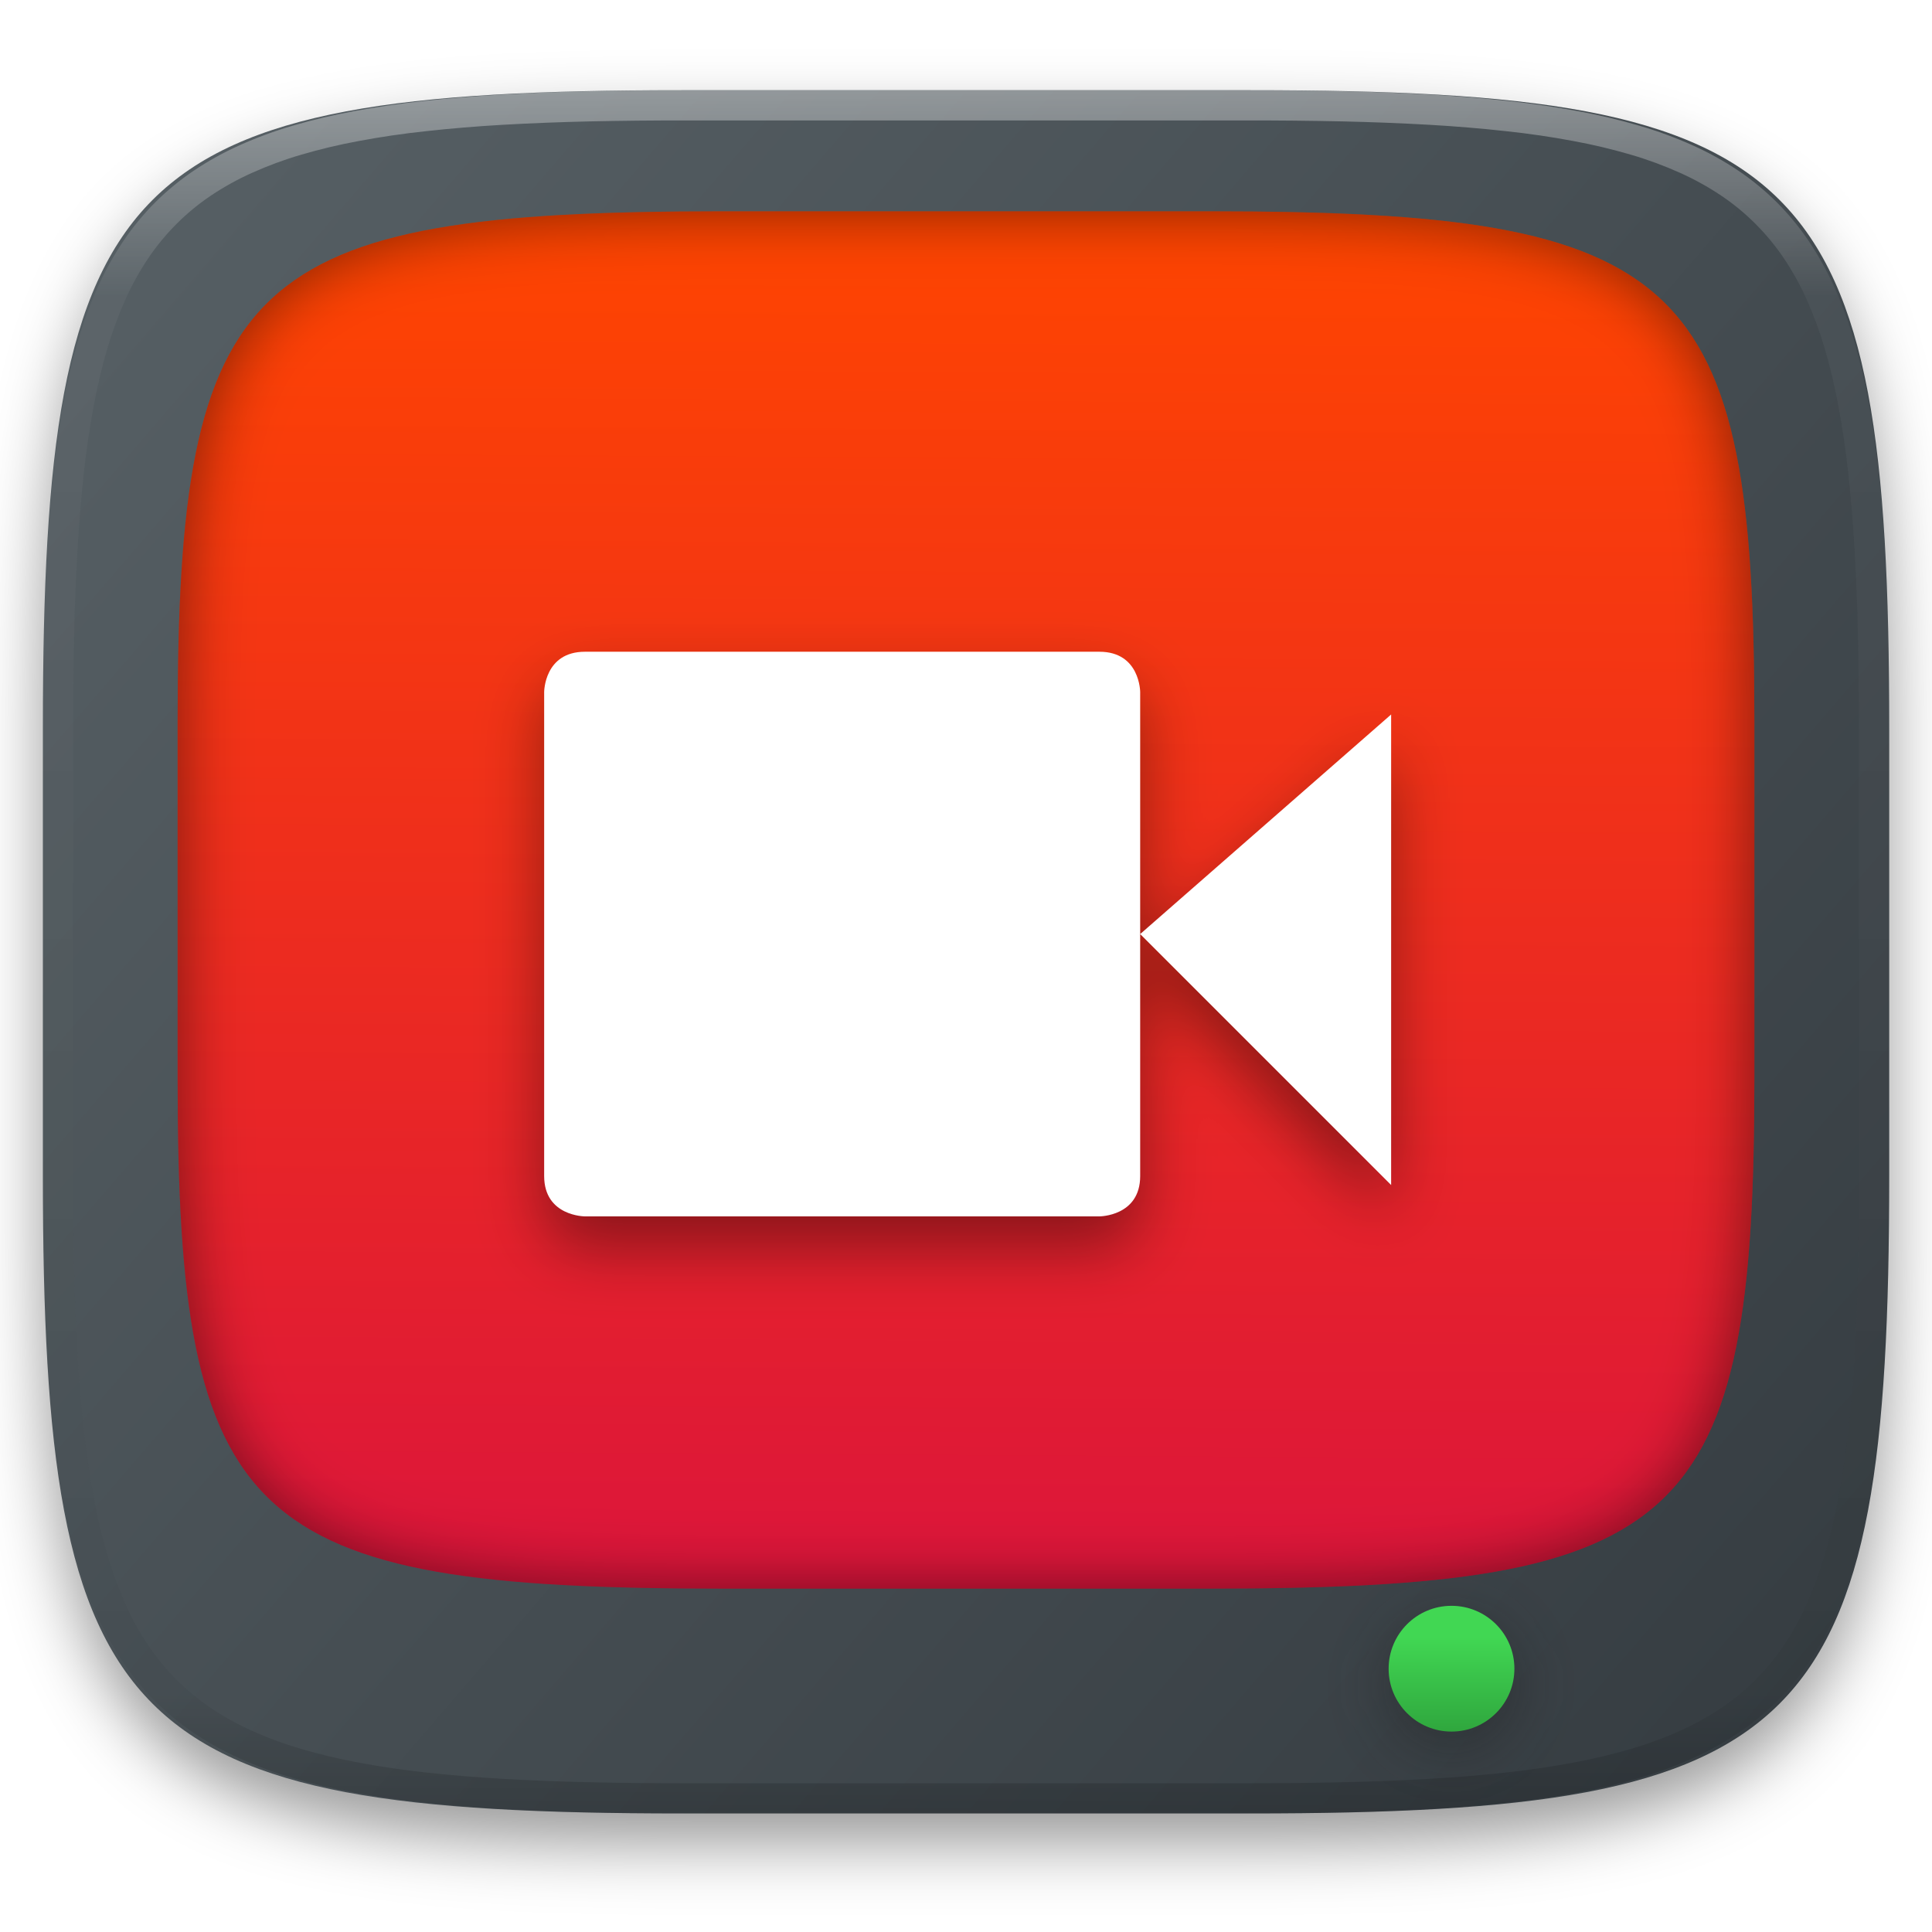
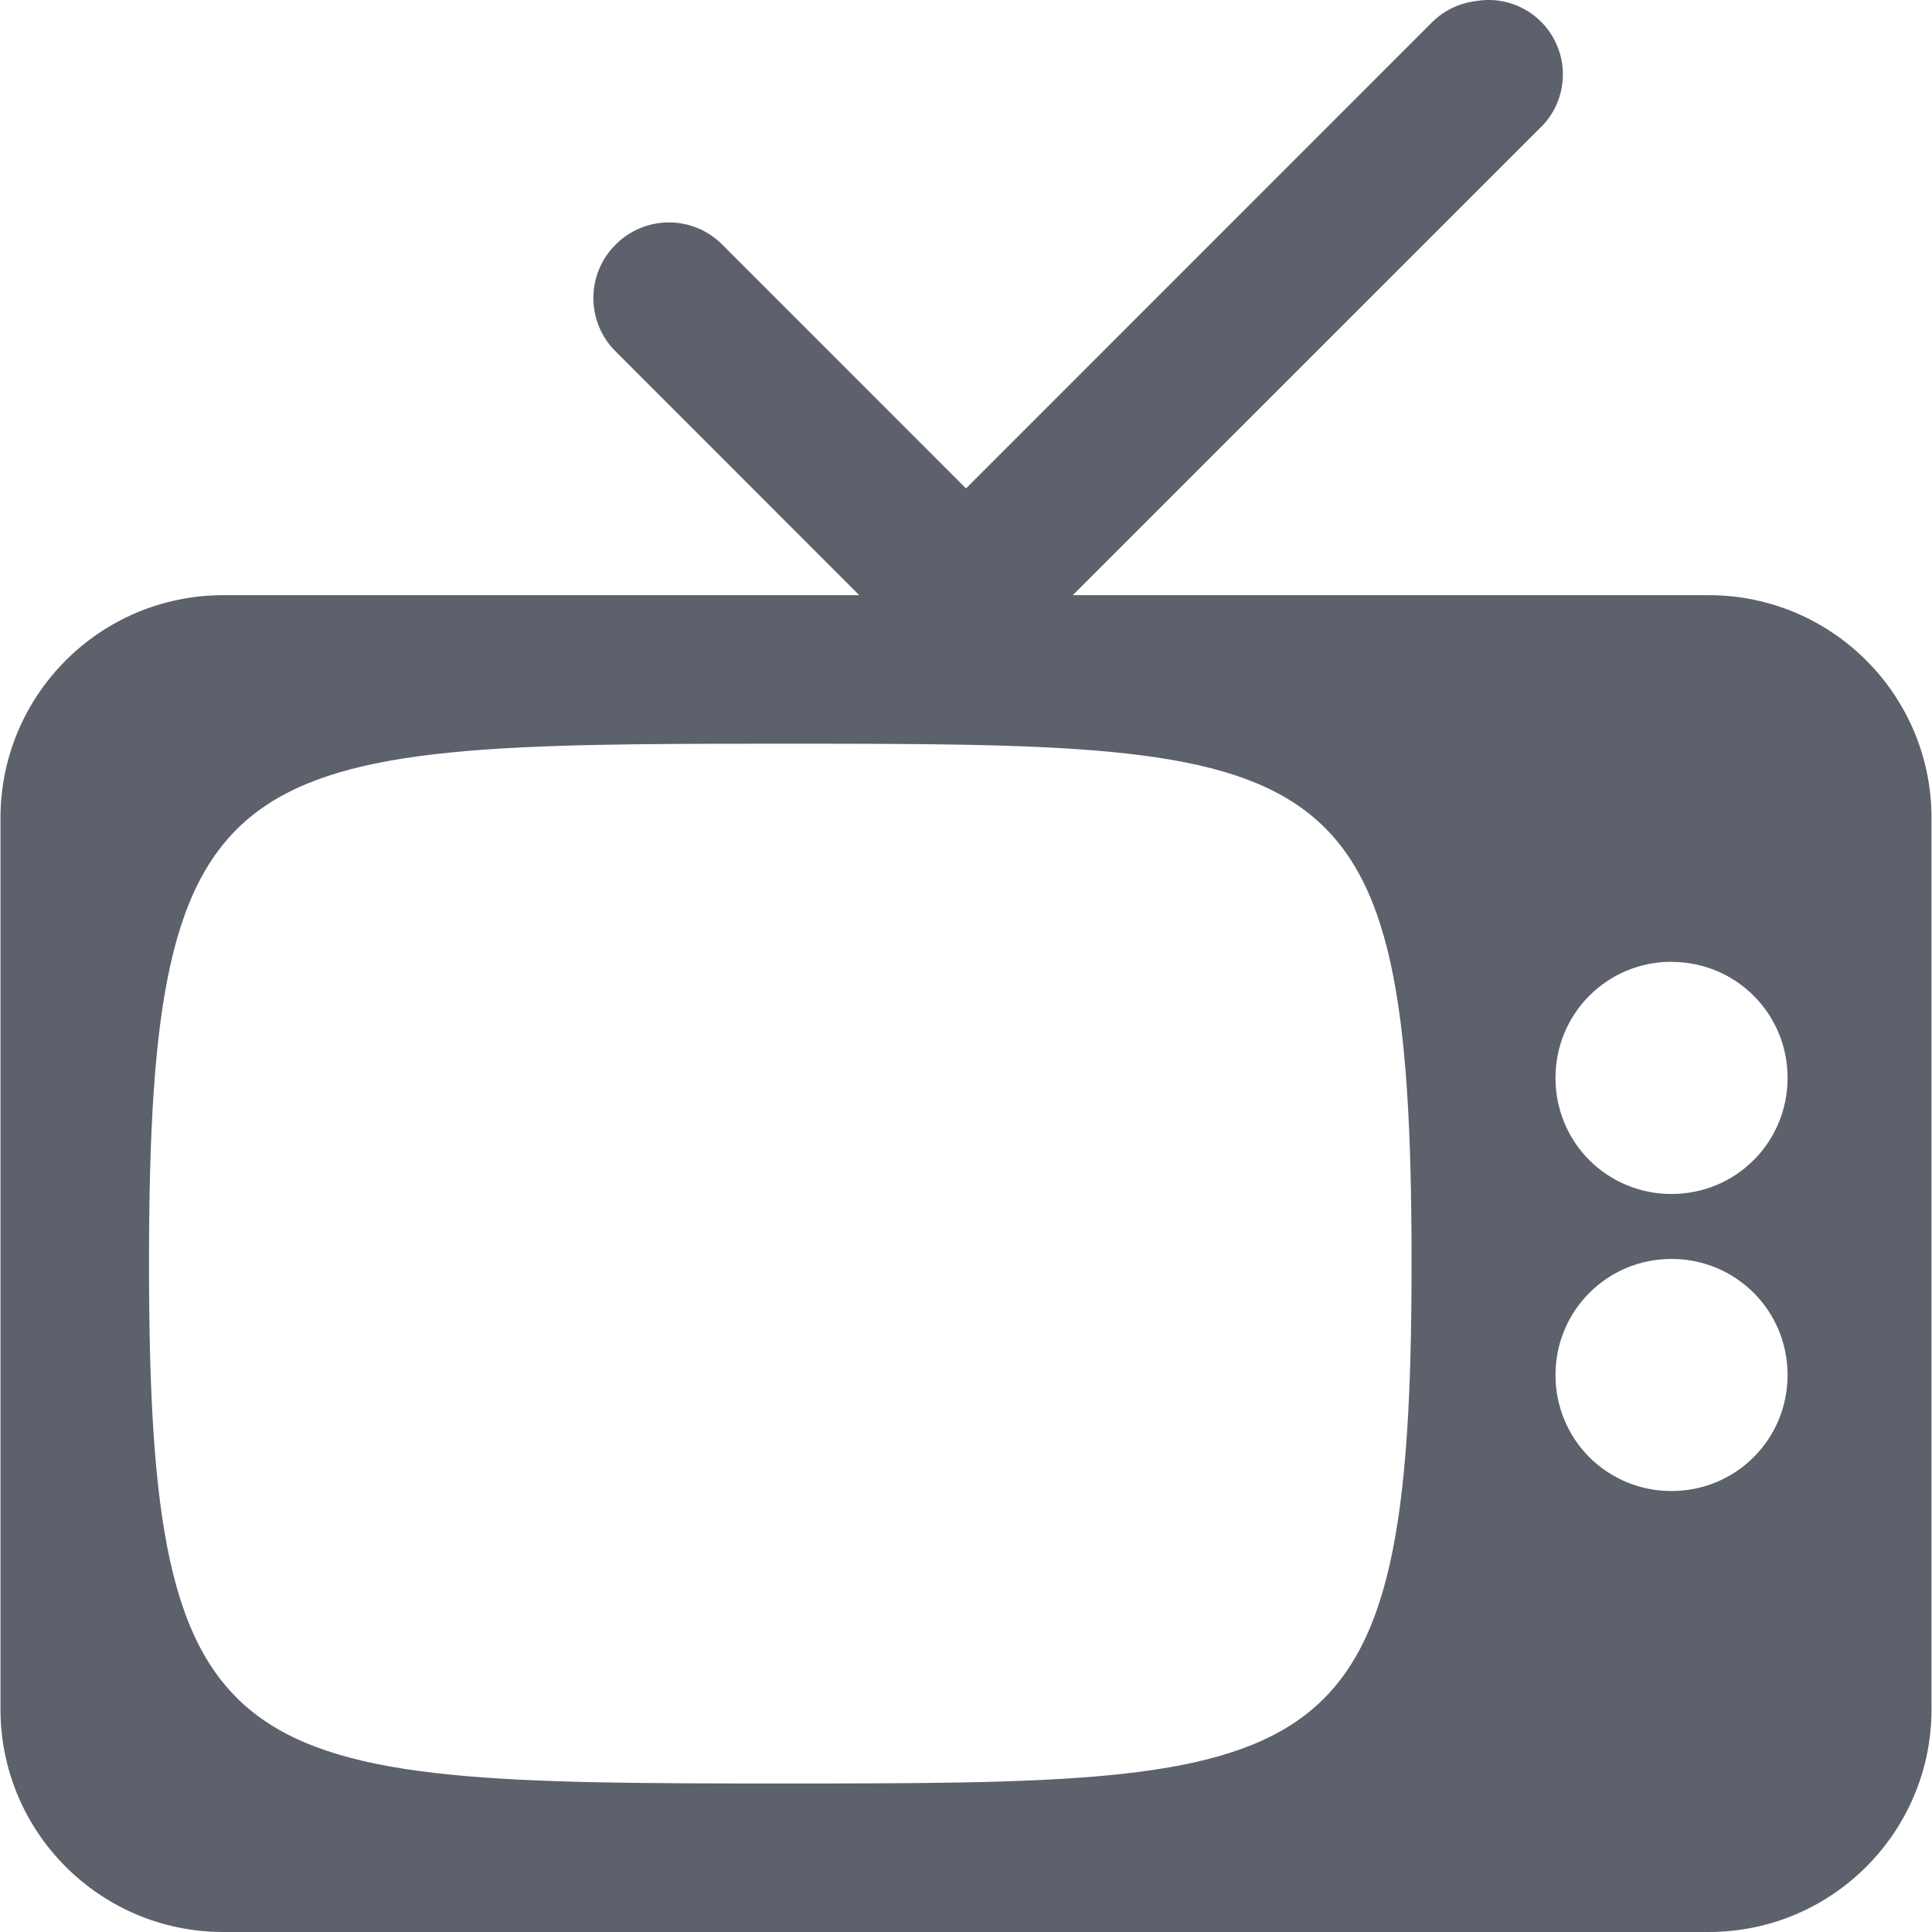
- <svg xmlns="http://www.w3.org/2000/svg" style="isolation:isolate" viewBox="0 0 256 256" width="256" height="256">
-   <defs>
-     <filter id="SxW5LNLOTyOaDoZ4Sb6fcz0srVOGd40G" x="-200%" y="-200%" width="400%" height="400%" filterUnits="objectBoundingBox" color-interpolation-filters="sRGB">
-       <feGaussianBlur in="SourceGraphic" stdDeviation="4.294" />
-       <feOffset dx="0" dy="4" result="pf_100_offsetBlur" />
-       <feFlood flood-color="#000000" flood-opacity="0.4" />
-       <feComposite in2="pf_100_offsetBlur" operator="in" result="pf_100_dropShadow" />
-       <feBlend in="SourceGraphic" in2="pf_100_dropShadow" mode="normal" />
-     </filter>
-   </defs>
-   <g filter="url(#SxW5LNLOTyOaDoZ4Sb6fcz0srVOGd40G)">
-     <linearGradient id="_lgradient_12" x1="0.993" y1="0.988" x2="0.002" y2="0.193" gradientTransform="matrix(244.6483,0,0,228.3384,5.681691,11.95)" gradientUnits="userSpaceOnUse">
-       <stop offset="0%" stop-opacity="1" style="stop-color:rgb(52,59,64)" />
-       <stop offset="100%" stop-opacity="1" style="stop-color:rgb(85,94,99)" />
-     </linearGradient>
-     <path d=" M 165.691 11.95 C 239.746 11.95 250.33 22.507 250.33 96.494 L 250.33 155.745 C 250.33 229.731 239.746 240.288 165.691 240.288 L 90.321 240.288 C 16.265 240.288 5.682 229.731 5.682 155.745 L 5.682 96.494 C 5.682 22.507 16.265 11.95 90.321 11.95 L 165.691 11.95 Z " id="shape" fill="url(#_lgradient_12)" />
-   </g>
-   <defs>
-     <filter id="e5nrpnWFoHHDsOws4YeBWKhQDuCEgYqm" x="-200%" y="-200%" width="400%" height="400%" filterUnits="objectBoundingBox" color-interpolation-filters="sRGB">
-       <feOffset in="SourceGraphic" dx="0" dy="0" />
-       <feGaussianBlur stdDeviation="4.294" result="pf_100_offsetBlur" />
-       <feComposite in="SourceGraphic" in2="pf_100_offsetBlur" result="pf_100_inverse" operator="out" />
-       <feFlood flood-color="#000000" flood-opacity="0.5" result="pf_100_color" />
-       <feComposite in="pf_100_color" in2="pf_100_inverse" operator="in" result="pf_100_shadow" />
-       <feComposite in="pf_100_shadow" in2="SourceGraphic" operator="over" />
-     </filter>
-   </defs>
-   <g filter="url(#e5nrpnWFoHHDsOws4YeBWKhQDuCEgYqm)">
-     <linearGradient id="_lgradient_13" x1="0.5" y1="-3.7426658994199613e-16" x2="0.493" y2="0.999" gradientTransform="matrix(208.9286,0,0,182.5,23.5357,28)" gradientUnits="userSpaceOnUse">
-       <stop offset="0%" stop-opacity="1" style="stop-color:rgb(255,69,0)" />
-       <stop offset="100%" stop-opacity="1" style="stop-color:rgb(220,21,59)" />
-     </linearGradient>
-     <path d=" M 160.183 28 C 223.426 28 232.464 36.438 232.464 95.572 L 232.464 142.928 C 232.464 202.062 223.426 210.5 160.183 210.5 L 95.817 210.5 C 32.574 210.5 23.536 202.062 23.536 142.928 L 23.536 95.572 C 23.536 36.438 32.574 28 95.817 28 L 160.183 28 Z " id="shape" fill="url(#_lgradient_13)" />
-   </g>
-   <g opacity="0.4">
-     <linearGradient id="_lgradient_14" x1="0.517" y1="0" x2="0.517" y2="1" gradientTransform="matrix(244.65,0,0,228.34,5.68,11.95)" gradientUnits="userSpaceOnUse">
-       <stop offset="0%" stop-opacity="1" style="stop-color:rgb(255,255,255)" />
-       <stop offset="12.5%" stop-opacity="0.098" style="stop-color:rgb(255,255,255)" />
-       <stop offset="92.5%" stop-opacity="0.098" style="stop-color:rgb(0,0,0)" />
-       <stop offset="100%" stop-opacity="0.498" style="stop-color:rgb(0,0,0)" />
-     </linearGradient>
-     <path d=" M 165.068 11.951 C 169.396 11.941 173.724 11.991 178.052 12.089 C 181.927 12.167 185.803 12.315 189.678 12.541 C 193.131 12.737 196.583 13.022 200.026 13.395 C 203.085 13.73 206.144 14.181 209.174 14.741 C 211.889 15.243 214.574 15.881 217.22 16.657 C 219.62 17.355 221.971 18.219 224.243 19.241 C 226.358 20.184 228.384 21.304 230.302 22.591 C 232.142 23.829 233.863 25.244 235.437 26.806 C 237.001 28.378 238.417 30.088 239.656 31.925 C 240.945 33.841 242.066 35.865 243.02 37.967 C 244.043 40.247 244.909 42.585 245.617 44.972 C 246.394 47.615 247.034 50.297 247.535 53.009 C 248.096 56.035 248.548 59.081 248.883 62.136 C 249.257 65.575 249.542 69.014 249.739 72.462 C 249.965 76.323 250.112 80.194 250.201 84.055 C 250.289 88.378 250.339 92.701 250.329 97.014 L 250.329 155.226 C 250.339 159.549 250.289 163.862 250.201 168.185 C 250.112 172.056 249.965 175.917 249.739 179.778 C 249.542 183.226 249.257 186.675 248.883 190.104 C 248.548 193.159 248.096 196.215 247.535 199.241 C 247.034 201.943 246.394 204.625 245.617 207.268 C 244.909 209.655 244.043 212.003 243.02 214.273 C 242.066 216.385 240.945 218.399 239.656 220.315 C 238.417 222.152 237.001 223.872 235.437 225.434 C 233.863 226.996 232.142 228.411 230.302 229.649 C 228.384 230.936 226.358 232.056 224.243 232.999 C 221.971 234.021 219.62 234.885 217.22 235.593 C 214.574 236.369 211.889 237.007 209.174 237.499 C 206.144 238.068 203.085 238.51 200.026 238.845 C 196.583 239.218 193.131 239.503 189.678 239.699 C 185.803 239.925 181.927 240.073 178.052 240.161 C 173.724 240.249 169.396 240.299 165.068 240.289 L 90.942 240.289 C 86.614 240.299 82.286 240.249 77.958 240.161 C 74.083 240.073 70.207 239.925 66.332 239.699 C 62.879 239.503 59.427 239.218 55.984 238.845 C 52.925 238.51 49.866 238.068 46.836 237.499 C 44.121 237.007 41.436 236.369 38.79 235.593 C 36.39 234.885 34.039 234.021 31.767 232.999 C 29.652 232.056 27.626 230.936 25.708 229.649 C 23.868 228.411 22.147 226.996 20.573 225.434 C 19.009 223.872 17.593 222.152 16.354 220.315 C 15.065 218.399 13.944 216.385 12.99 214.273 C 11.967 212.003 11.101 209.655 10.393 207.268 C 9.616 204.625 8.976 201.943 8.475 199.241 C 7.914 196.215 7.462 193.159 7.127 190.104 C 6.753 186.675 6.468 183.226 6.271 179.778 C 6.045 175.917 5.898 172.056 5.809 168.185 C 5.721 163.862 5.671 159.549 5.681 155.226 L 5.681 97.014 C 5.671 92.701 5.721 88.378 5.809 84.055 C 5.898 80.194 6.045 76.323 6.271 72.462 C 6.468 69.014 6.753 65.575 7.127 62.136 C 7.462 59.081 7.914 56.035 8.475 53.009 C 8.976 50.297 9.616 47.615 10.393 44.972 C 11.101 42.585 11.967 40.247 12.99 37.967 C 13.944 35.865 15.065 33.841 16.354 31.925 C 17.593 30.088 19.009 28.378 20.573 26.806 C 22.147 25.244 23.868 23.829 25.708 22.591 C 27.626 21.304 29.652 20.184 31.767 19.241 C 34.039 18.219 36.39 17.355 38.79 16.657 C 41.436 15.881 44.121 15.243 46.836 14.741 C 49.866 14.181 52.925 13.73 55.984 13.395 C 59.427 13.022 62.879 12.737 66.332 12.541 C 70.207 12.315 74.083 12.167 77.958 12.089 C 82.286 11.991 86.614 11.941 90.942 11.951 L 165.068 11.951 Z  M 165.078 15.96 C 169.376 15.95 173.675 15.999 177.973 16.087 C 181.8 16.176 185.626 16.323 189.452 16.539 C 192.836 16.736 196.219 17.011 199.583 17.384 C 202.554 17.699 205.515 18.131 208.446 18.681 C 211.023 19.153 213.58 19.762 216.099 20.499 C 218.322 21.147 220.495 21.953 222.6 22.896 C 224.509 23.751 226.338 24.763 228.069 25.922 C 229.692 27.013 231.207 28.26 232.594 29.646 C 233.981 31.031 235.23 32.544 236.332 34.165 C 237.492 35.894 238.506 37.712 239.361 39.608 C 240.306 41.72 241.112 43.892 241.761 46.102 C 242.509 48.617 243.109 51.162 243.591 53.736 C 244.132 56.664 244.565 59.611 244.889 62.578 C 245.263 65.938 245.539 69.308 245.735 72.688 C 245.952 76.51 246.109 80.322 246.188 84.144 C 246.276 88.437 246.325 92.721 246.325 97.014 C 246.325 97.014 246.325 97.014 246.325 97.014 L 246.325 155.226 C 246.325 155.226 246.325 155.226 246.325 155.226 C 246.325 159.519 246.276 163.803 246.188 168.096 C 246.109 171.918 245.952 175.74 245.735 179.552 C 245.539 182.932 245.263 186.302 244.889 189.672 C 244.565 192.629 244.132 195.576 243.591 198.504 C 243.109 201.078 242.509 203.623 241.761 206.138 C 241.112 208.358 240.306 210.52 239.361 212.632 C 238.506 214.528 237.492 216.356 236.332 218.075 C 235.23 219.706 233.981 221.219 232.594 222.604 C 231.207 223.98 229.692 225.227 228.069 226.318 C 226.338 227.477 224.509 228.489 222.6 229.344 C 220.495 230.297 218.322 231.093 216.099 231.741 C 213.58 232.478 211.023 233.087 208.446 233.559 C 205.515 234.109 202.554 234.541 199.583 234.865 C 196.219 235.229 192.836 235.514 189.452 235.701 C 185.626 235.917 181.8 236.074 177.973 236.153 C 173.675 236.251 169.376 236.29 165.078 236.29 C 165.078 236.29 165.078 236.29 165.068 236.29 L 90.942 236.29 C 90.932 236.29 90.932 236.29 90.932 236.29 C 86.634 236.29 82.335 236.251 78.037 236.153 C 74.21 236.074 70.384 235.917 66.558 235.701 C 63.174 235.514 59.791 235.229 56.427 234.865 C 53.456 234.541 50.495 234.109 47.564 233.559 C 44.987 233.087 42.43 232.478 39.911 231.741 C 37.688 231.093 35.515 230.297 33.41 229.344 C 31.501 228.489 29.672 227.477 27.941 226.318 C 26.318 225.227 24.803 223.98 23.416 222.604 C 22.029 221.219 20.78 219.706 19.678 218.075 C 18.518 216.356 17.504 214.528 16.649 212.632 C 15.704 210.52 14.898 208.358 14.249 206.138 C 13.501 203.623 12.901 201.078 12.419 198.504 C 11.878 195.576 11.445 192.629 11.121 189.672 C 10.747 186.302 10.472 182.932 10.275 179.552 C 10.058 175.74 9.901 171.918 9.822 168.096 C 9.734 163.803 9.685 159.519 9.685 155.226 C 9.685 155.226 9.685 155.226 9.685 155.226 L 9.685 97.014 C 9.685 97.014 9.685 97.014 9.685 97.014 C 9.685 92.721 9.734 88.437 9.822 84.144 C 9.901 80.322 10.058 76.51 10.275 72.688 C 10.472 69.308 10.747 65.938 11.121 62.578 C 11.445 59.611 11.878 56.664 12.419 53.736 C 12.901 51.162 13.501 48.617 14.249 46.102 C 14.898 43.892 15.704 41.72 16.649 39.608 C 17.504 37.712 18.518 35.894 19.678 34.165 C 20.78 32.544 22.029 31.031 23.416 29.646 C 24.803 28.26 26.318 27.013 27.941 25.922 C 29.672 24.763 31.501 23.751 33.41 22.896 C 35.515 21.953 37.688 21.147 39.911 20.499 C 42.43 19.762 44.987 19.153 47.564 18.681 C 50.495 18.131 53.456 17.699 56.427 17.384 C 59.791 17.011 63.174 16.736 66.558 16.539 C 70.384 16.323 74.21 16.176 78.037 16.087 C 82.335 15.999 86.634 15.95 90.932 15.96 C 90.932 15.96 90.932 15.96 90.942 15.96 L 165.068 15.96 C 165.078 15.96 165.078 15.96 165.078 15.96 Z " fill-rule="evenodd" id="highlight" fill="url(#_lgradient_14)" />
-   </g>
-   <defs>
-     <filter id="32DrGXsQZXDpirMmhzm0CkJSiML8nyEj" x="-200%" y="-200%" width="400%" height="400%" filterUnits="objectBoundingBox" color-interpolation-filters="sRGB">
-       <feGaussianBlur stdDeviation="4.294" />
-     </filter>
-   </defs>
-   <g filter="url(#32DrGXsQZXDpirMmhzm0CkJSiML8nyEj)">
-     <circle vector-effect="non-scaling-stroke" cx="192.333" cy="223.333" r="8.333" id="shadow" fill="rgb(26,26,26)" fill-opacity="0.4" />
-   </g>
-   <linearGradient id="_lgradient_15" x1="0.51" y1="1.06" x2="0.512" y2="0.248" gradientTransform="matrix(16.66667,0,0,16.66667,184,212.7778)" gradientUnits="userSpaceOnUse">
-     <stop offset="0%" stop-opacity="1" style="stop-color:rgb(46,163,60)" />
-     <stop offset="100%" stop-opacity="1" style="stop-color:rgb(65,215,83)" />
-   </linearGradient>
-   <circle vector-effect="non-scaling-stroke" cx="192.333" cy="221.111" r="8.333" id="selection" fill="url(#_lgradient_15)" />
-   <g id="tv">
-     <defs>
-       <filter id="jii5tfrCLfhgYOvsTfRUpWFvCvyR4Nlq" x="-200%" y="-200%" width="400%" height="400%" filterUnits="objectBoundingBox" color-interpolation-filters="sRGB">
-         <feGaussianBlur stdDeviation="4.294" />
-       </filter>
-     </defs>
-     <g opacity="0.4" filter="url(#jii5tfrCLfhgYOvsTfRUpWFvCvyR4Nlq)">
-       <path d=" M 77.491 90.515 L 145.677 90.515 C 151.08 90.515 151.08 95.859 151.08 95.859 L 151.08 159.992 C 151.08 165.333 145.677 165.333 145.677 165.333 L 77.508 165.333 C 77.508 165.333 72.104 165.333 72.104 159.989 L 72.104 95.861 C 72.104 95.861 72.104 90.515 77.508 90.515 L 77.491 90.515 Z  M 184.333 98.829 L 184.333 161.178 L 151.08 127.925 L 184.333 98.829 Z " id="Compound Path" fill="rgb(0,0,0)" />
-     </g>
-     <path d=" M 77.491 86.359 L 145.677 86.359 C 151.08 86.359 151.08 91.703 151.08 91.703 L 151.08 155.835 C 151.08 161.177 145.677 161.177 145.677 161.177 L 77.508 161.177 C 77.508 161.177 72.104 161.177 72.104 155.833 L 72.104 91.704 C 72.104 91.704 72.104 86.359 77.508 86.359 L 77.491 86.359 Z  M 184.333 94.672 L 184.333 157.021 L 151.08 123.768 L 184.333 94.672 Z " id="Compound Path" fill="rgb(255,255,255)" />
-   </g>
+ <svg xmlns="http://www.w3.org/2000/svg" style="isolation:isolate" viewBox="0 0 16 16" width="16" height="16">
+   <path d=" M 12.229 0.008 C 12.091 0.024 11.962 0.084 11.863 0.181 L 8 4.045 L 5.982 2.026 C 5.865 1.908 5.706 1.842 5.54 1.842 C 5.374 1.842 5.215 1.908 5.098 2.026 C 4.98 2.143 4.914 2.302 4.914 2.468 C 4.914 2.634 4.98 2.793 5.098 2.91 L 7.116 4.929 L 1.849 4.929 C 0.83 4.929 0.004 5.755 0.004 6.774 L 0.004 14.155 C 0.004 15.174 0.83 16 1.849 16 L 14.151 16 C 15.17 16 15.996 15.174 15.996 14.155 L 15.996 6.774 C 15.996 5.755 15.17 4.929 14.151 4.929 L 8.884 4.929 L 12.748 1.066 C 12.946 0.881 13 0.588 12.88 0.345 C 12.761 0.101 12.496 -0.036 12.229 0.008 Z  M 6.462 6.159 C 11.041 6.159 11.69 6.171 11.69 10.464 C 11.69 14.758 10.996 14.77 6.462 14.77 C 1.907 14.77 1.234 14.724 1.234 10.464 C 1.234 6.204 1.907 6.159 6.462 6.159 Z  M 13.843 7.966 C 14.376 7.966 14.804 8.393 14.804 8.927 C 14.804 9.46 14.376 9.888 13.843 9.888 C 13.588 9.889 13.343 9.788 13.162 9.608 C 12.982 9.427 12.881 9.182 12.882 8.927 C 12.882 8.393 13.31 7.965 13.843 7.965 L 13.843 7.966 Z  M 13.843 10.426 C 14.376 10.426 14.804 10.854 14.804 11.387 C 14.804 11.92 14.376 12.348 13.843 12.348 C 13.588 12.349 13.343 12.248 13.162 12.068 C 12.982 11.887 12.881 11.642 12.882 11.387 C 12.882 10.854 13.31 10.426 13.843 10.426 L 13.843 10.426 Z " fill="rgb(92,97,108)" />
</svg>
